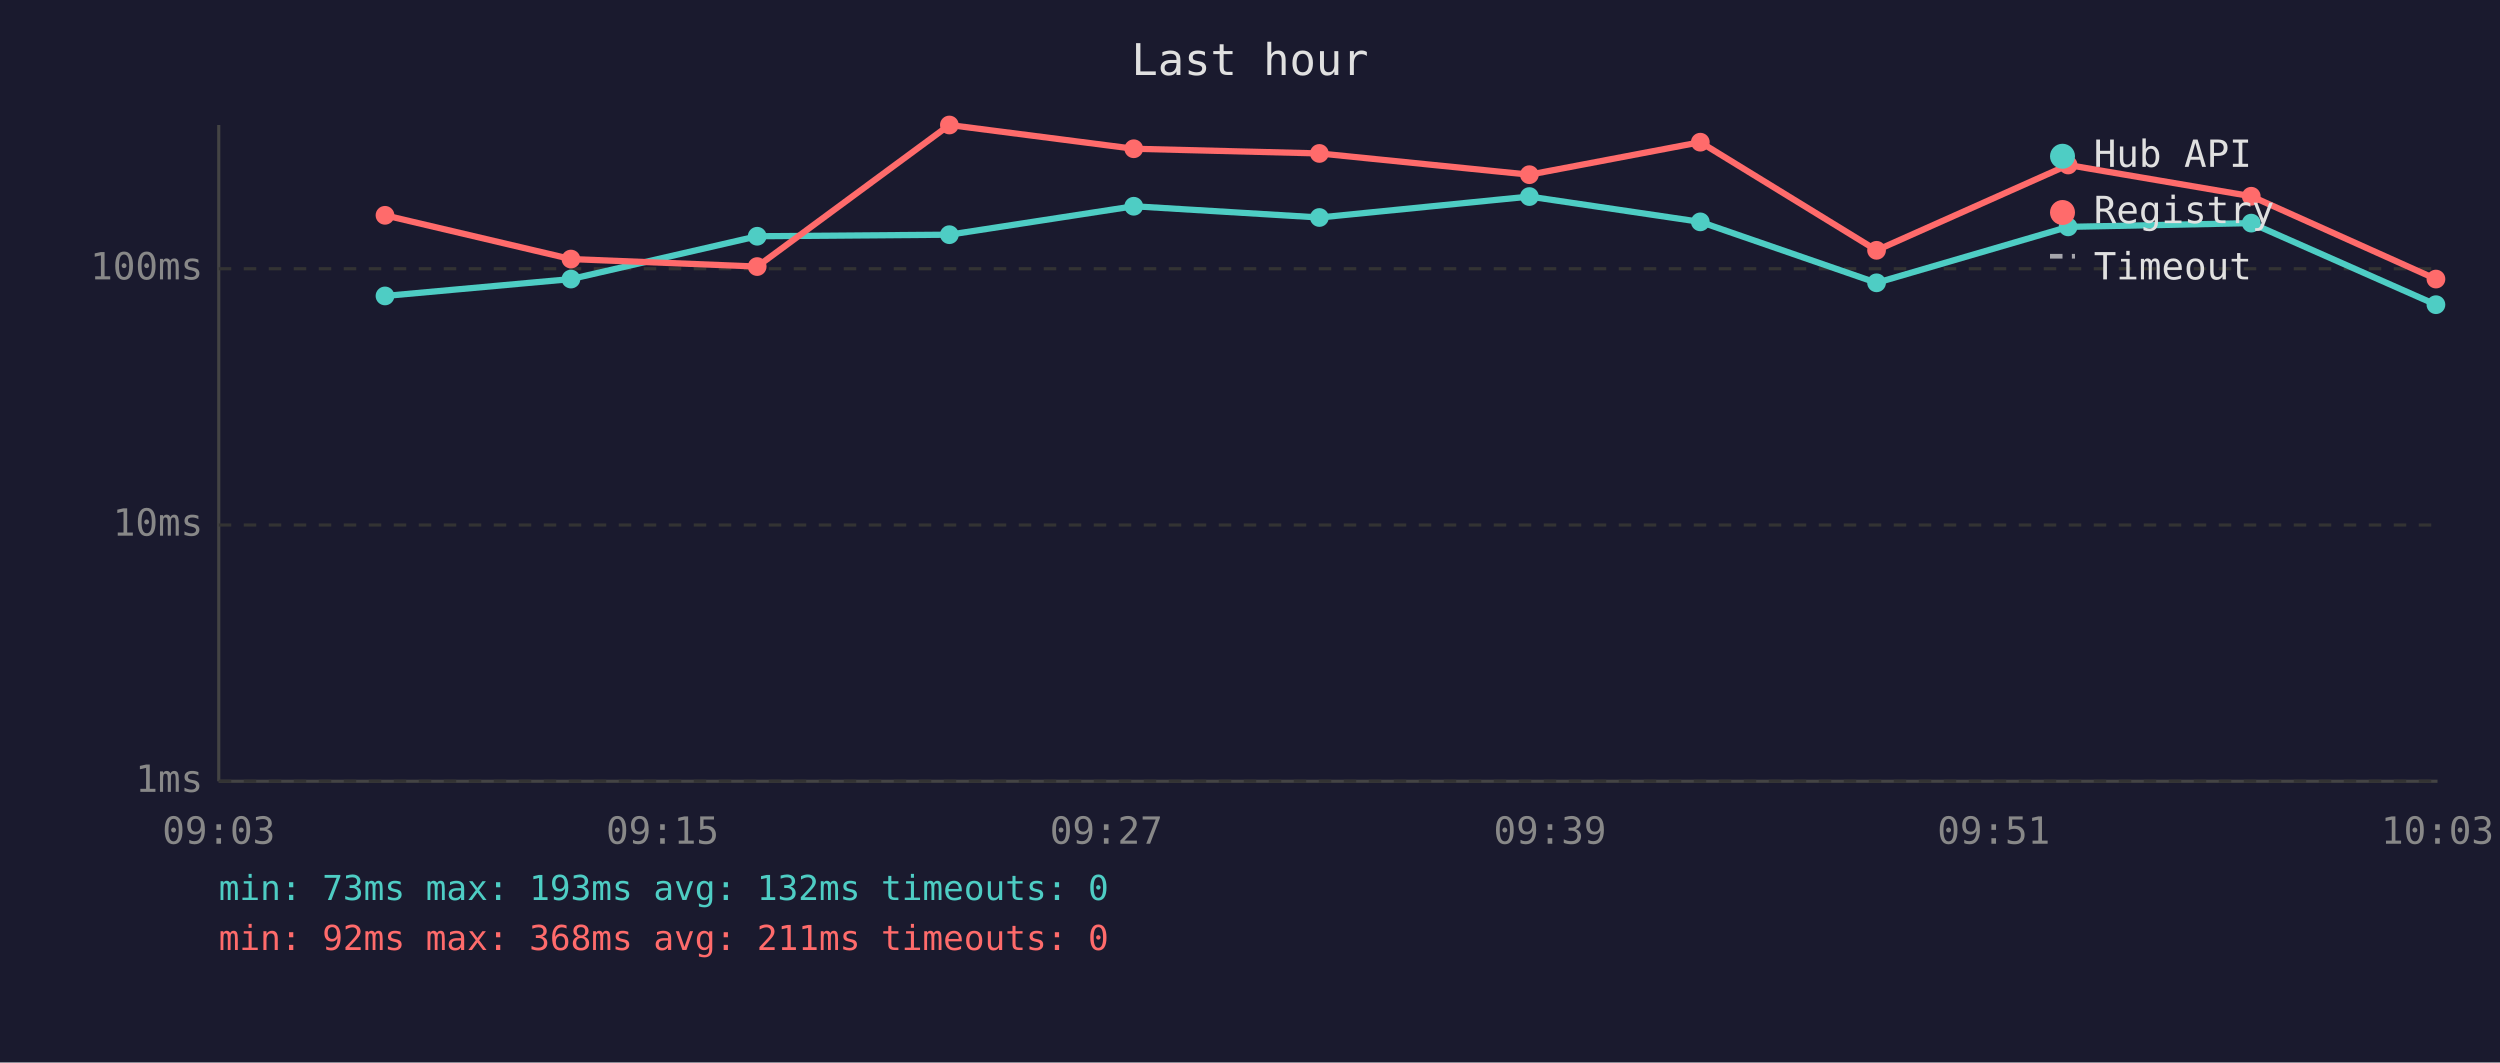
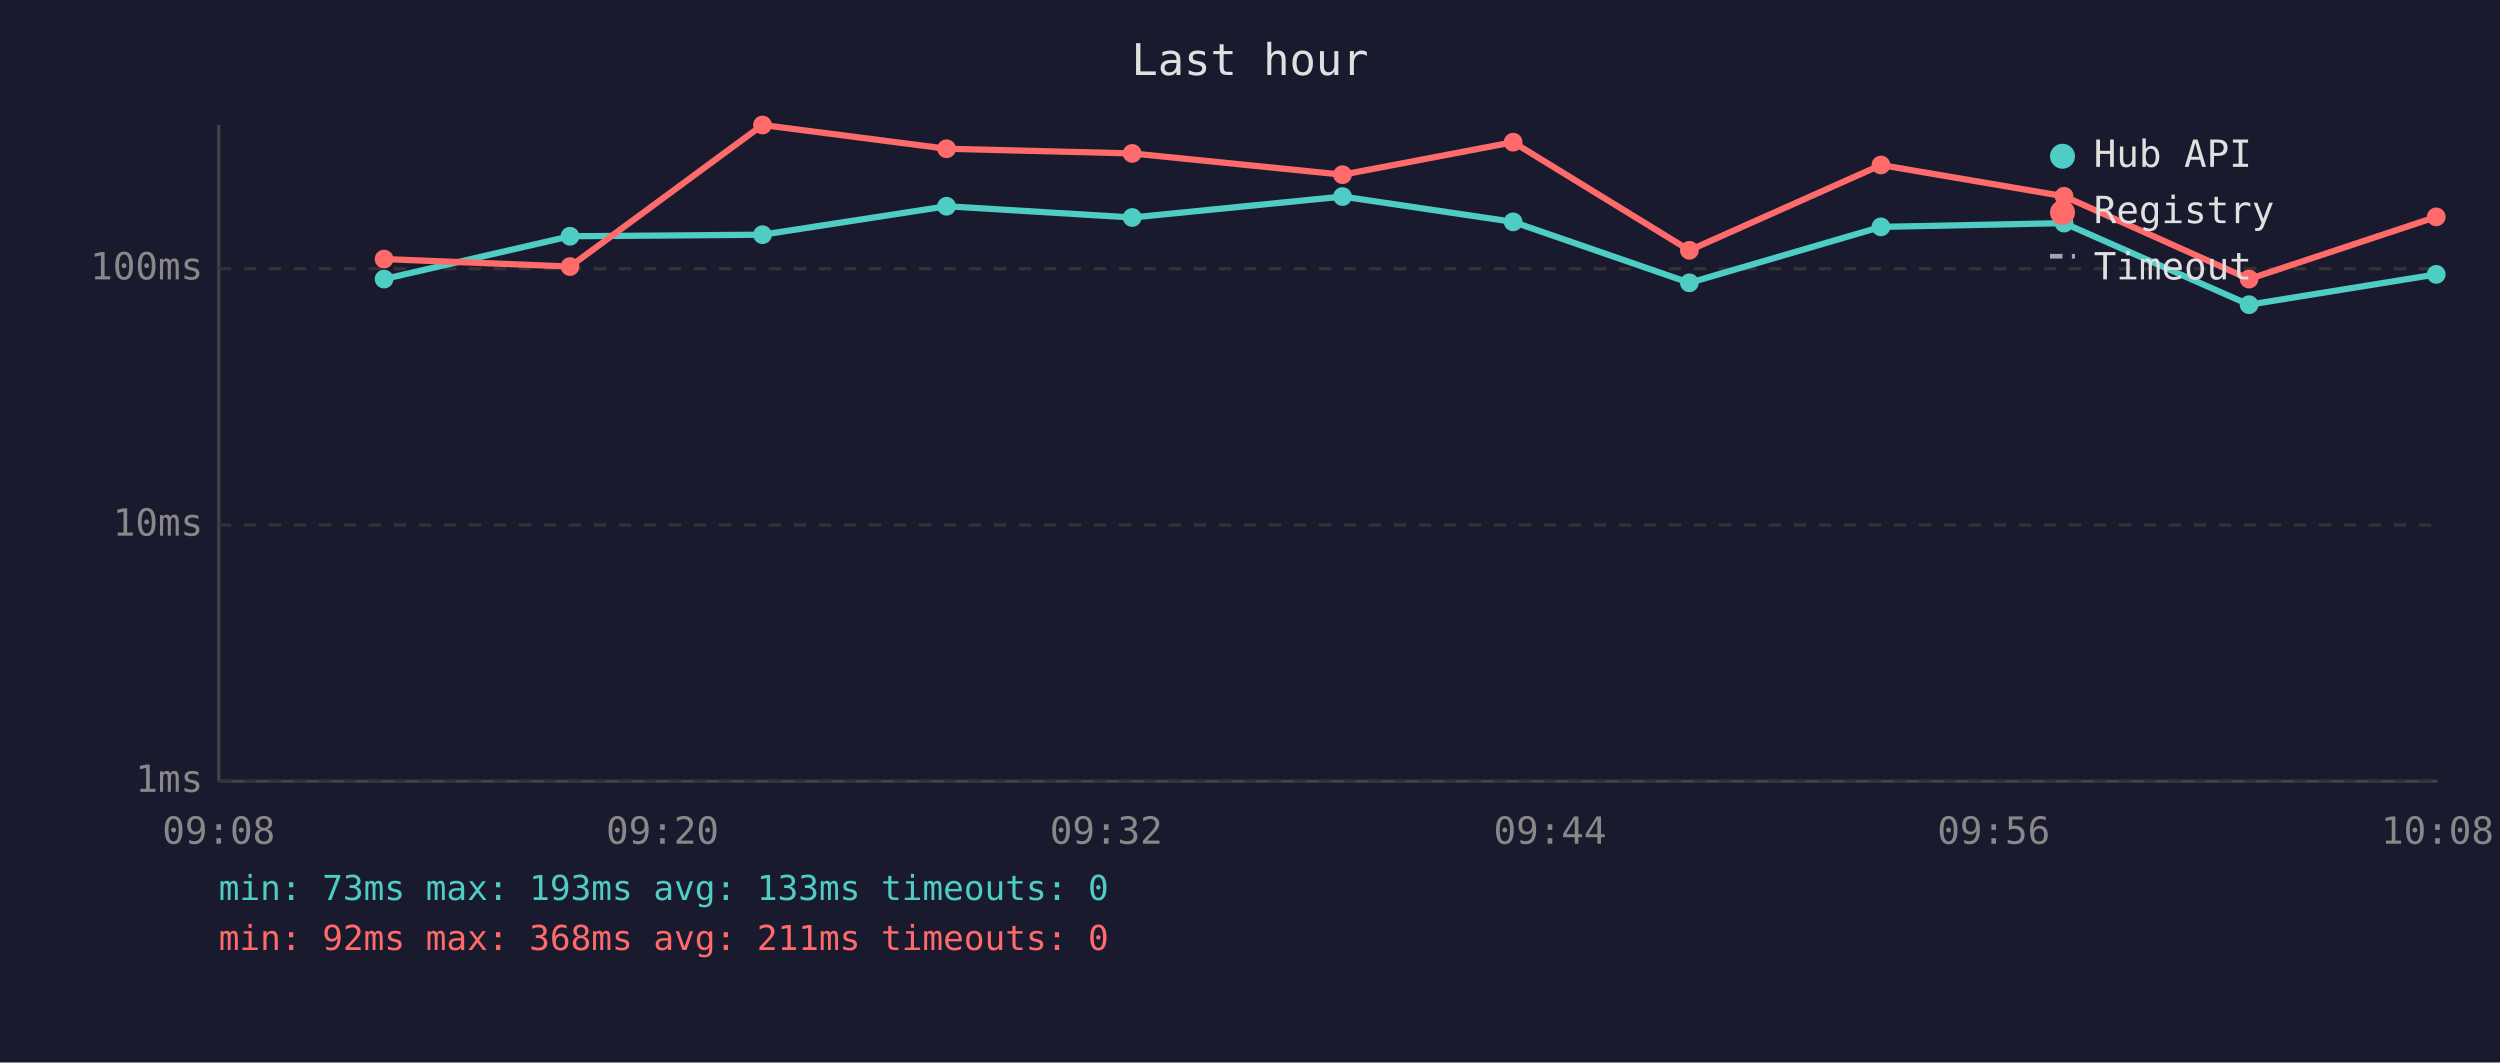
<svg xmlns="http://www.w3.org/2000/svg" viewBox="0 0 800 340" font-family="monospace" font-size="12">
  <rect width="800" height="340" fill="#1a1a2e" />
  <text x="400" y="24" fill="#e0e0e0" font-size="14" text-anchor="middle">Last hour</text>
  <line x1="70" y1="40" x2="70" y2="250" stroke="#444" stroke-width="1" />
  <line x1="70" y1="250" x2="780" y2="250" stroke="#444" stroke-width="1" />
  <line x1="70" y1="250" x2="780" y2="250" stroke="#333" stroke-width="1" stroke-dasharray="4" />
  <text x="65" y="250" fill="#888" text-anchor="end" dominant-baseline="middle">1ms</text>
  <line x1="70" y1="168" x2="780" y2="168" stroke="#333" stroke-width="1" stroke-dasharray="4" />
  <text x="65" y="168" fill="#888" text-anchor="end" dominant-baseline="middle">10ms</text>
  <line x1="70" y1="86" x2="780" y2="86" stroke="#333" stroke-width="1" stroke-dasharray="4" />
  <text x="65" y="86" fill="#888" text-anchor="end" dominant-baseline="middle">100ms</text>
-   <text x="70" y="270" fill="#888" text-anchor="middle">09:03</text>
-   <text x="212" y="270" fill="#888" text-anchor="middle">09:15</text>
-   <text x="354" y="270" fill="#888" text-anchor="middle">09:27</text>
-   <text x="496" y="270" fill="#888" text-anchor="middle">09:39</text>
-   <text x="638" y="270" fill="#888" text-anchor="middle">09:51</text>
-   <text x="780" y="270" fill="#888" text-anchor="middle">10:03</text>
-   <polyline points="123.2,94.7 182.7,89.3 242.3,75.6 303.8,75.1 362.8,66.0 422.2,69.6 489.4,62.9 544.1,71.0 600.5,90.5 661.8,72.6 720.4,71.4 779.5,97.5" fill="none" stroke="#4ecdc4" stroke-width="2" opacity="1" />
-   <circle cx="123.2" cy="94.7" r="3" fill="#4ecdc4" />
-   <circle cx="182.7" cy="89.3" r="3" fill="#4ecdc4" />
-   <circle cx="242.3" cy="75.6" r="3" fill="#4ecdc4" />
-   <circle cx="303.8" cy="75.1" r="3" fill="#4ecdc4" />
-   <circle cx="362.8" cy="66.0" r="3" fill="#4ecdc4" />
-   <circle cx="422.2" cy="69.6" r="3" fill="#4ecdc4" />
-   <circle cx="489.4" cy="62.9" r="3" fill="#4ecdc4" />
-   <circle cx="544.1" cy="71.0" r="3" fill="#4ecdc4" />
-   <circle cx="600.5" cy="90.5" r="3" fill="#4ecdc4" />
-   <circle cx="661.8" cy="72.6" r="3" fill="#4ecdc4" />
-   <circle cx="720.4" cy="71.4" r="3" fill="#4ecdc4" />
-   <circle cx="779.5" cy="97.5" r="3" fill="#4ecdc4" />
-   <polyline points="123.2,68.9 182.7,82.9 242.3,85.3 303.8,40.0 362.8,47.6 422.2,49.1 489.4,55.9 544.1,45.5 600.5,80.1 661.8,52.8 720.4,62.8 779.5,89.3" fill="none" stroke="#ff6b6b" stroke-width="2" opacity="1" />
-   <circle cx="123.2" cy="68.9" r="3" fill="#ff6b6b" />
-   <circle cx="182.7" cy="82.9" r="3" fill="#ff6b6b" />
-   <circle cx="242.3" cy="85.3" r="3" fill="#ff6b6b" />
-   <circle cx="303.8" cy="40.0" r="3" fill="#ff6b6b" />
-   <circle cx="362.8" cy="47.6" r="3" fill="#ff6b6b" />
-   <circle cx="422.2" cy="49.1" r="3" fill="#ff6b6b" />
-   <circle cx="489.4" cy="55.9" r="3" fill="#ff6b6b" />
-   <circle cx="544.1" cy="45.5" r="3" fill="#ff6b6b" />
-   <circle cx="600.5" cy="80.1" r="3" fill="#ff6b6b" />
-   <circle cx="661.8" cy="52.8" r="3" fill="#ff6b6b" />
-   <circle cx="720.4" cy="62.8" r="3" fill="#ff6b6b" />
-   <circle cx="779.5" cy="89.3" r="3" fill="#ff6b6b" />
+   <text x="70" y="270" fill="#888" text-anchor="middle">09:08</text>
+   <text x="212" y="270" fill="#888" text-anchor="middle">09:20</text>
+   <text x="354" y="270" fill="#888" text-anchor="middle">09:32</text>
+   <text x="496" y="270" fill="#888" text-anchor="middle">09:44</text>
+   <text x="638" y="270" fill="#888" text-anchor="middle">09:56</text>
+   <text x="780" y="270" fill="#888" text-anchor="middle">10:08</text>
+   <polyline points="122.9,89.3 182.4,75.6 244.0,75.1 302.9,66.0 362.3,69.6 429.6,62.9 484.2,71.0 540.6,90.5 601.9,72.6 660.5,71.4 719.7,97.5 779.6,87.8" fill="none" stroke="#4ecdc4" stroke-width="2" opacity="1" />
+   <circle cx="122.9" cy="89.3" r="3" fill="#4ecdc4" />
+   <circle cx="182.4" cy="75.6" r="3" fill="#4ecdc4" />
+   <circle cx="244.0" cy="75.1" r="3" fill="#4ecdc4" />
+   <circle cx="302.9" cy="66.0" r="3" fill="#4ecdc4" />
+   <circle cx="362.3" cy="69.6" r="3" fill="#4ecdc4" />
+   <circle cx="429.6" cy="62.9" r="3" fill="#4ecdc4" />
+   <circle cx="484.2" cy="71.0" r="3" fill="#4ecdc4" />
+   <circle cx="540.6" cy="90.5" r="3" fill="#4ecdc4" />
+   <circle cx="601.9" cy="72.6" r="3" fill="#4ecdc4" />
+   <circle cx="660.5" cy="71.4" r="3" fill="#4ecdc4" />
+   <circle cx="719.7" cy="97.5" r="3" fill="#4ecdc4" />
+   <circle cx="779.6" cy="87.8" r="3" fill="#4ecdc4" />
+   <polyline points="122.9,82.9 182.4,85.3 244.0,40.0 302.9,47.6 362.3,49.1 429.6,55.9 484.2,45.5 540.6,80.1 601.9,52.8 660.5,62.8 719.7,89.3 779.6,69.4" fill="none" stroke="#ff6b6b" stroke-width="2" opacity="1" />
+   <circle cx="122.9" cy="82.9" r="3" fill="#ff6b6b" />
+   <circle cx="182.4" cy="85.3" r="3" fill="#ff6b6b" />
+   <circle cx="244.0" cy="40.0" r="3" fill="#ff6b6b" />
+   <circle cx="302.9" cy="47.6" r="3" fill="#ff6b6b" />
+   <circle cx="362.3" cy="49.1" r="3" fill="#ff6b6b" />
+   <circle cx="429.6" cy="55.9" r="3" fill="#ff6b6b" />
+   <circle cx="484.2" cy="45.5" r="3" fill="#ff6b6b" />
+   <circle cx="540.6" cy="80.1" r="3" fill="#ff6b6b" />
+   <circle cx="601.9" cy="52.8" r="3" fill="#ff6b6b" />
+   <circle cx="660.5" cy="62.8" r="3" fill="#ff6b6b" />
+   <circle cx="719.7" cy="89.3" r="3" fill="#ff6b6b" />
+   <circle cx="779.6" cy="69.4" r="3" fill="#ff6b6b" />
  <circle cx="660" cy="50" r="4" fill="#4ecdc4" />
  <text x="670" y="50" fill="#e0e0e0" dominant-baseline="middle">Hub API</text>
  <circle cx="660" cy="68" r="4" fill="#ff6b6b" />
  <text x="670" y="68" fill="#e0e0e0" dominant-baseline="middle">Registry</text>
  <line x1="656" y1="82" x2="664" y2="82" stroke="#e0e0e0" stroke-width="1.5" stroke-dasharray="4,3" opacity="0.7" />
  <text x="670" y="86" fill="#e0e0e0" dominant-baseline="middle">Timeout</text>
-   <text x="70" y="288" fill="#4ecdc4" font-size="11">min: 73ms  max: 193ms  avg: 132ms  timeouts: 0</text>
+   <text x="70" y="288" fill="#4ecdc4" font-size="11">min: 73ms  max: 193ms  avg: 133ms  timeouts: 0</text>
  <text x="70" y="304" fill="#ff6b6b" font-size="11">min: 92ms  max: 368ms  avg: 211ms  timeouts: 0</text>
</svg>
